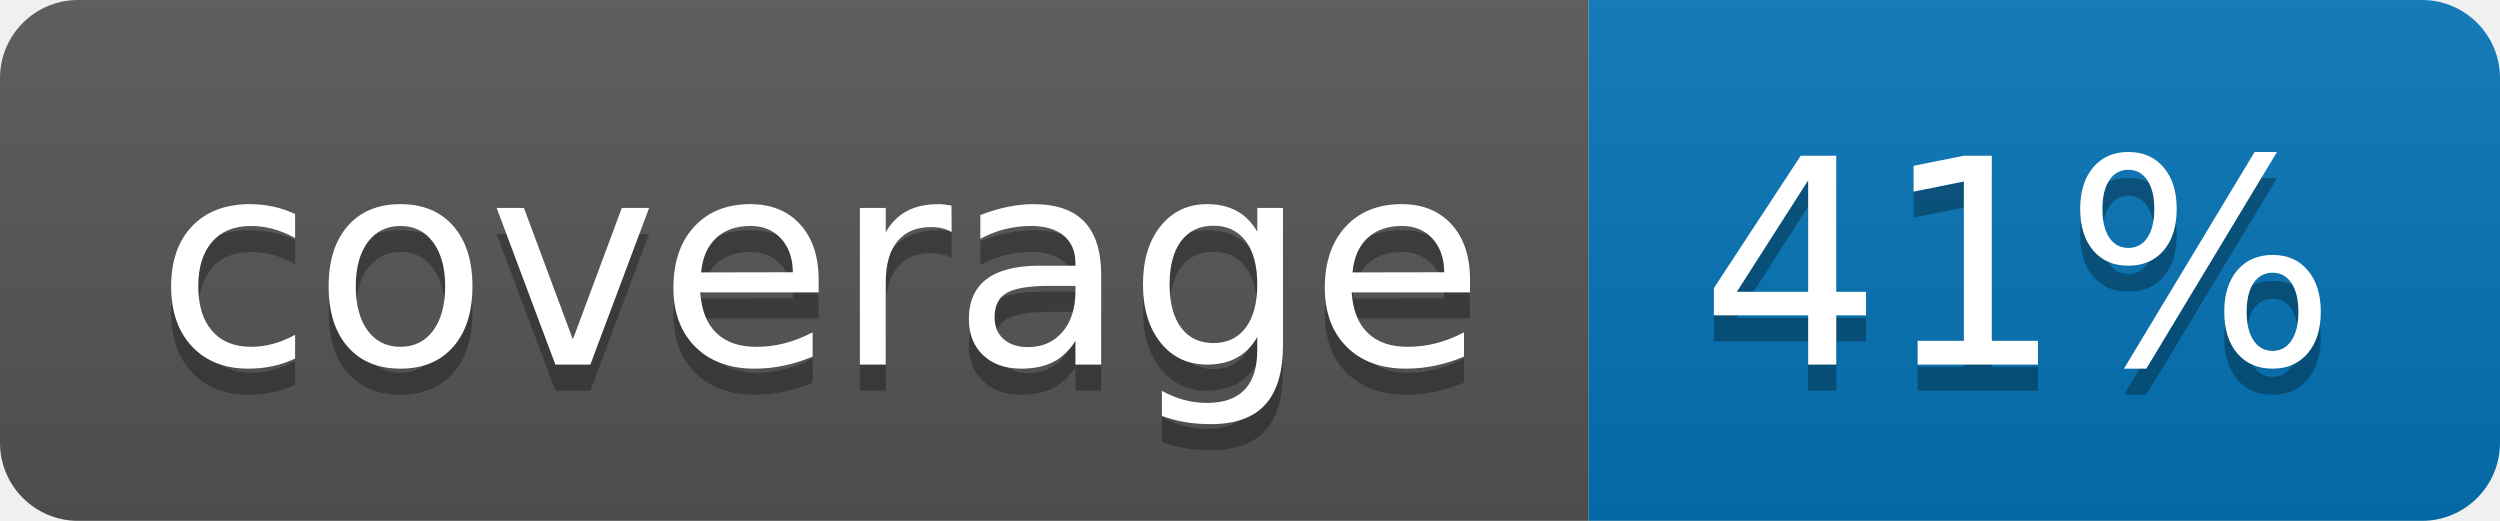
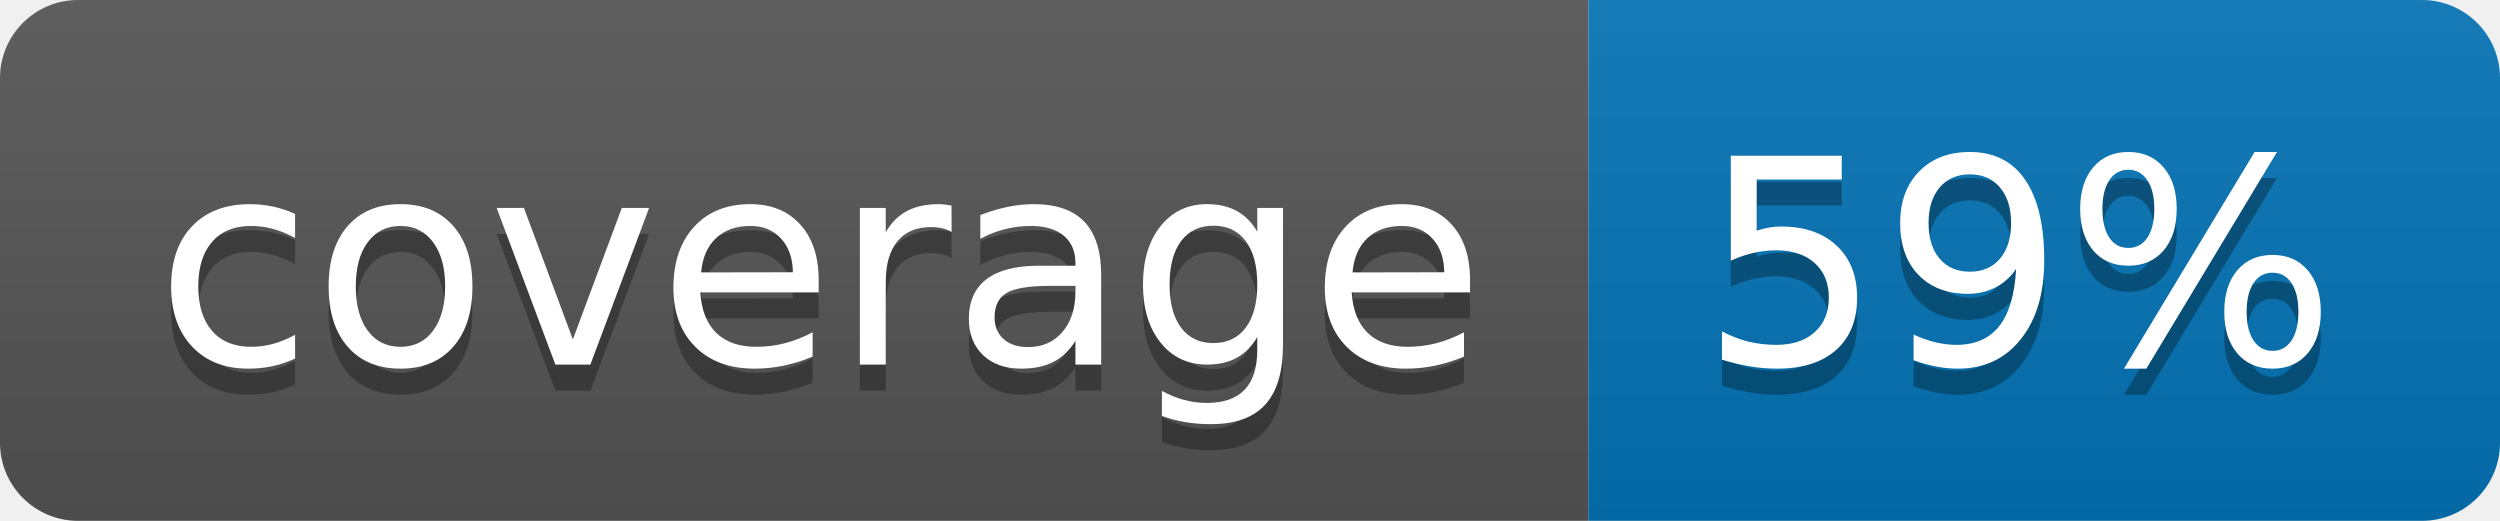
<svg xmlns="http://www.w3.org/2000/svg" width="96" height="20">
  <linearGradient id="b" x2="0" y2="100%">
    <stop offset="0" stop-color="#bbb" stop-opacity=".1" />
    <stop offset="1" stop-opacity=".1" />
  </linearGradient>
  <clipPath id="a">
    <rect width="96" height="20" rx="3" fill="#fff" />
  </clipPath>
  <g clip-path="url(#a)">
    <path fill="#555" d="M0 0h61v20H0z" />
    <path fill="#0374B5" d="M61 0h35v20H61z" />
    <path fill="url(#b)" d="M0 0h96v20H0z" />
  </g>
  <g fill="#fff" text-anchor="middle" font-family="DejaVu Sans,Verdana,Geneva,sans-serif" font-size="110">
    <text x="315" y="150" fill="#010101" fill-opacity=".3" transform="scale(.1)" textLength="510">coverage</text>
    <text x="315" y="140" transform="scale(.1)" textLength="510">coverage</text>
-     <text x="775" y="150" fill="#010101" fill-opacity=".3" transform="scale(.1)" textLength="250">41%</text>
-     <text x="775" y="140" transform="scale(.1)" textLength="250">41%</text>
+     <text x="775" y="150" fill="#010101" fill-opacity=".3" transform="scale(.1)" textLength="250">59%</text>
+     <text x="775" y="140" transform="scale(.1)" textLength="250">59%</text>
  </g>
</svg>
